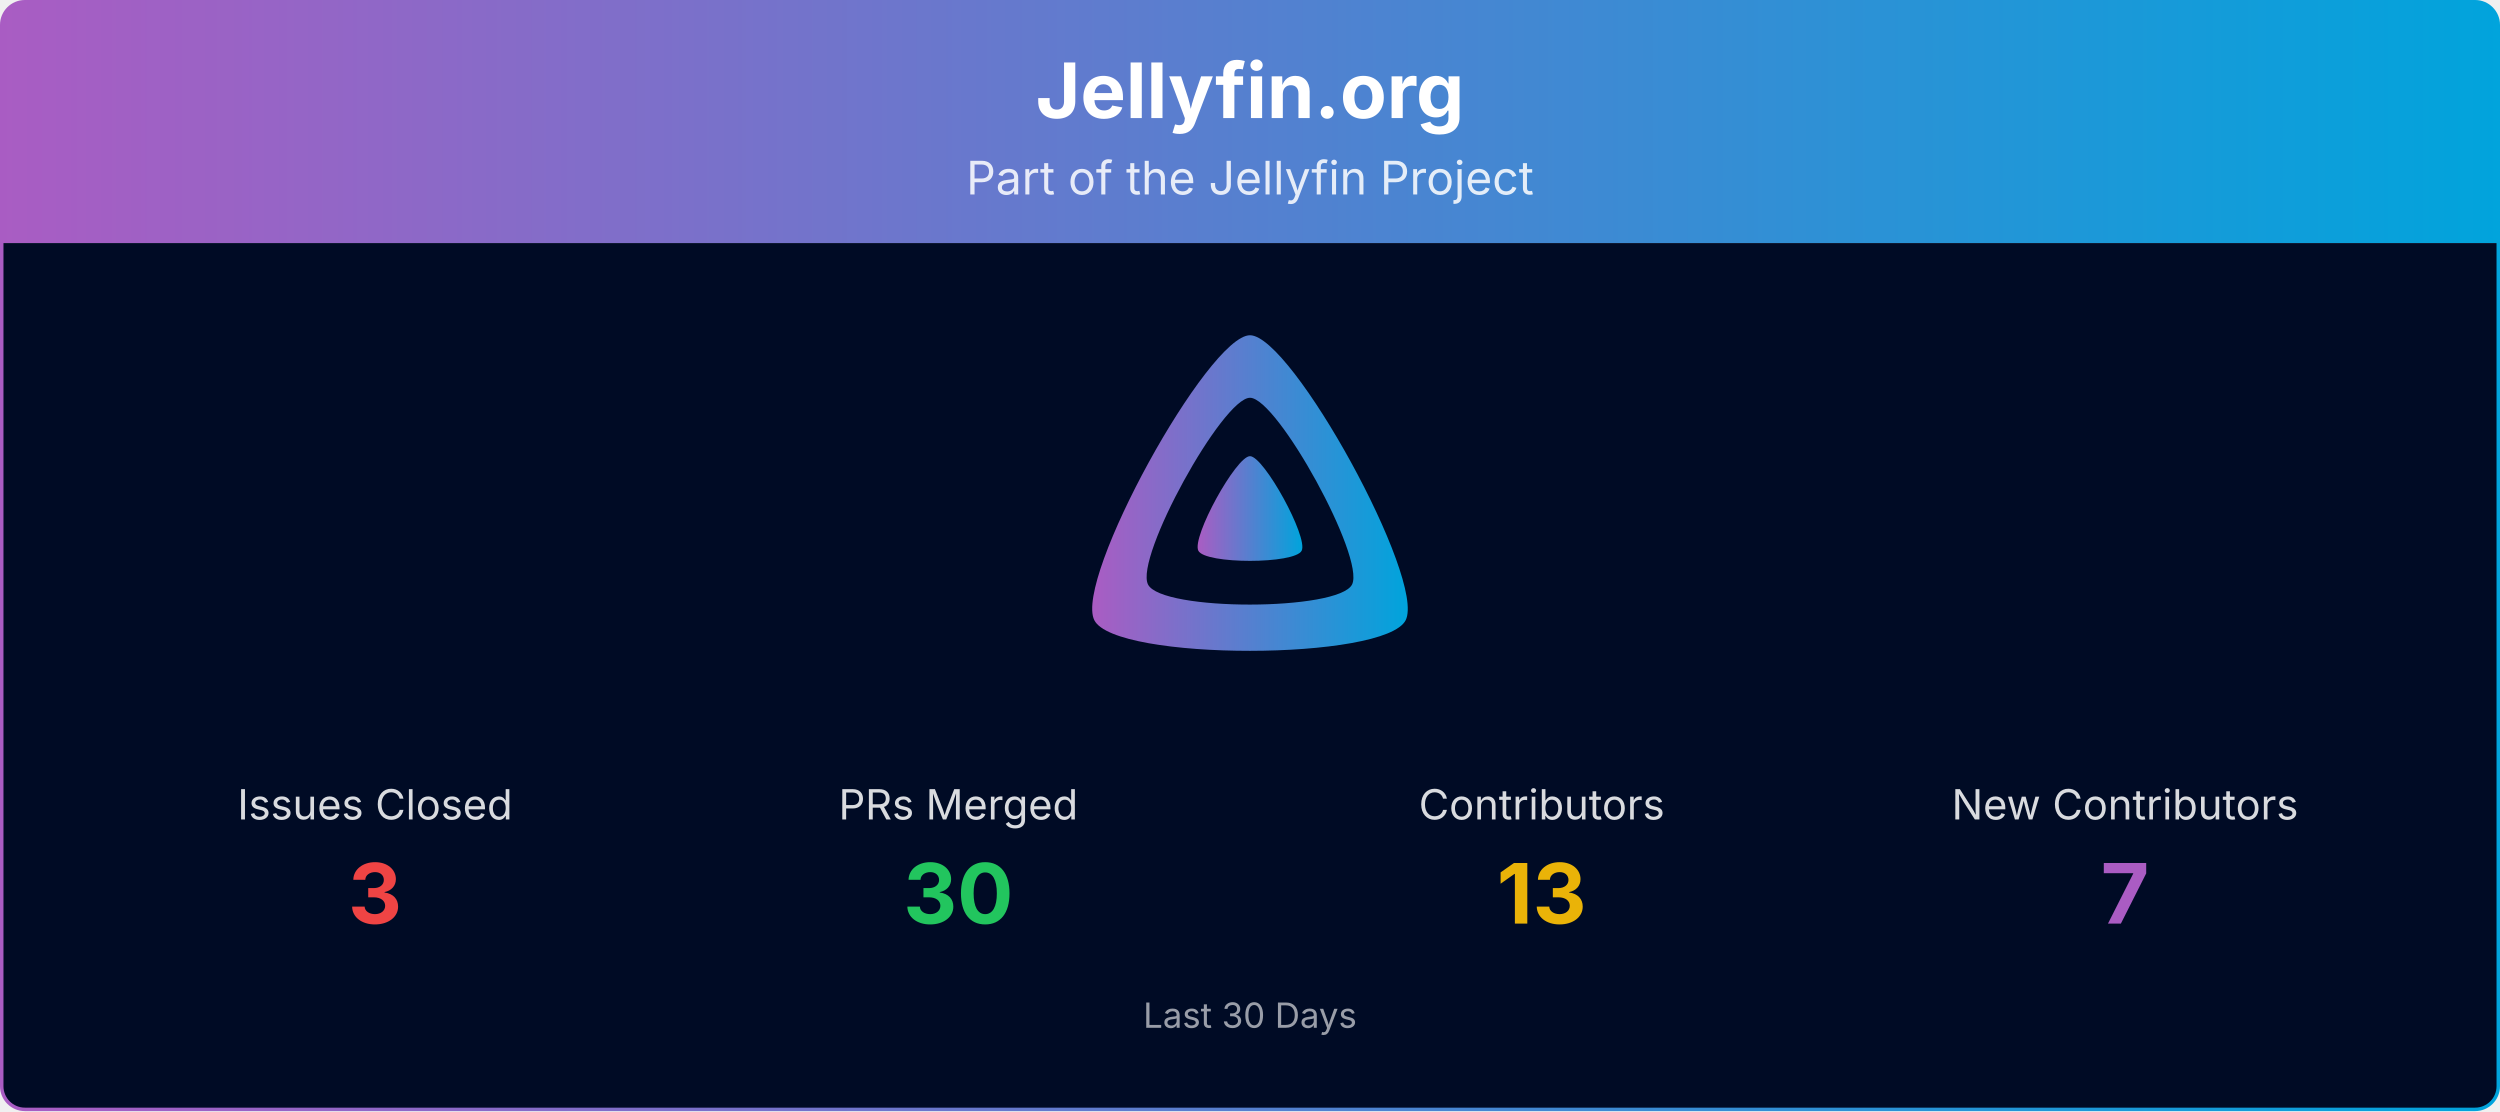
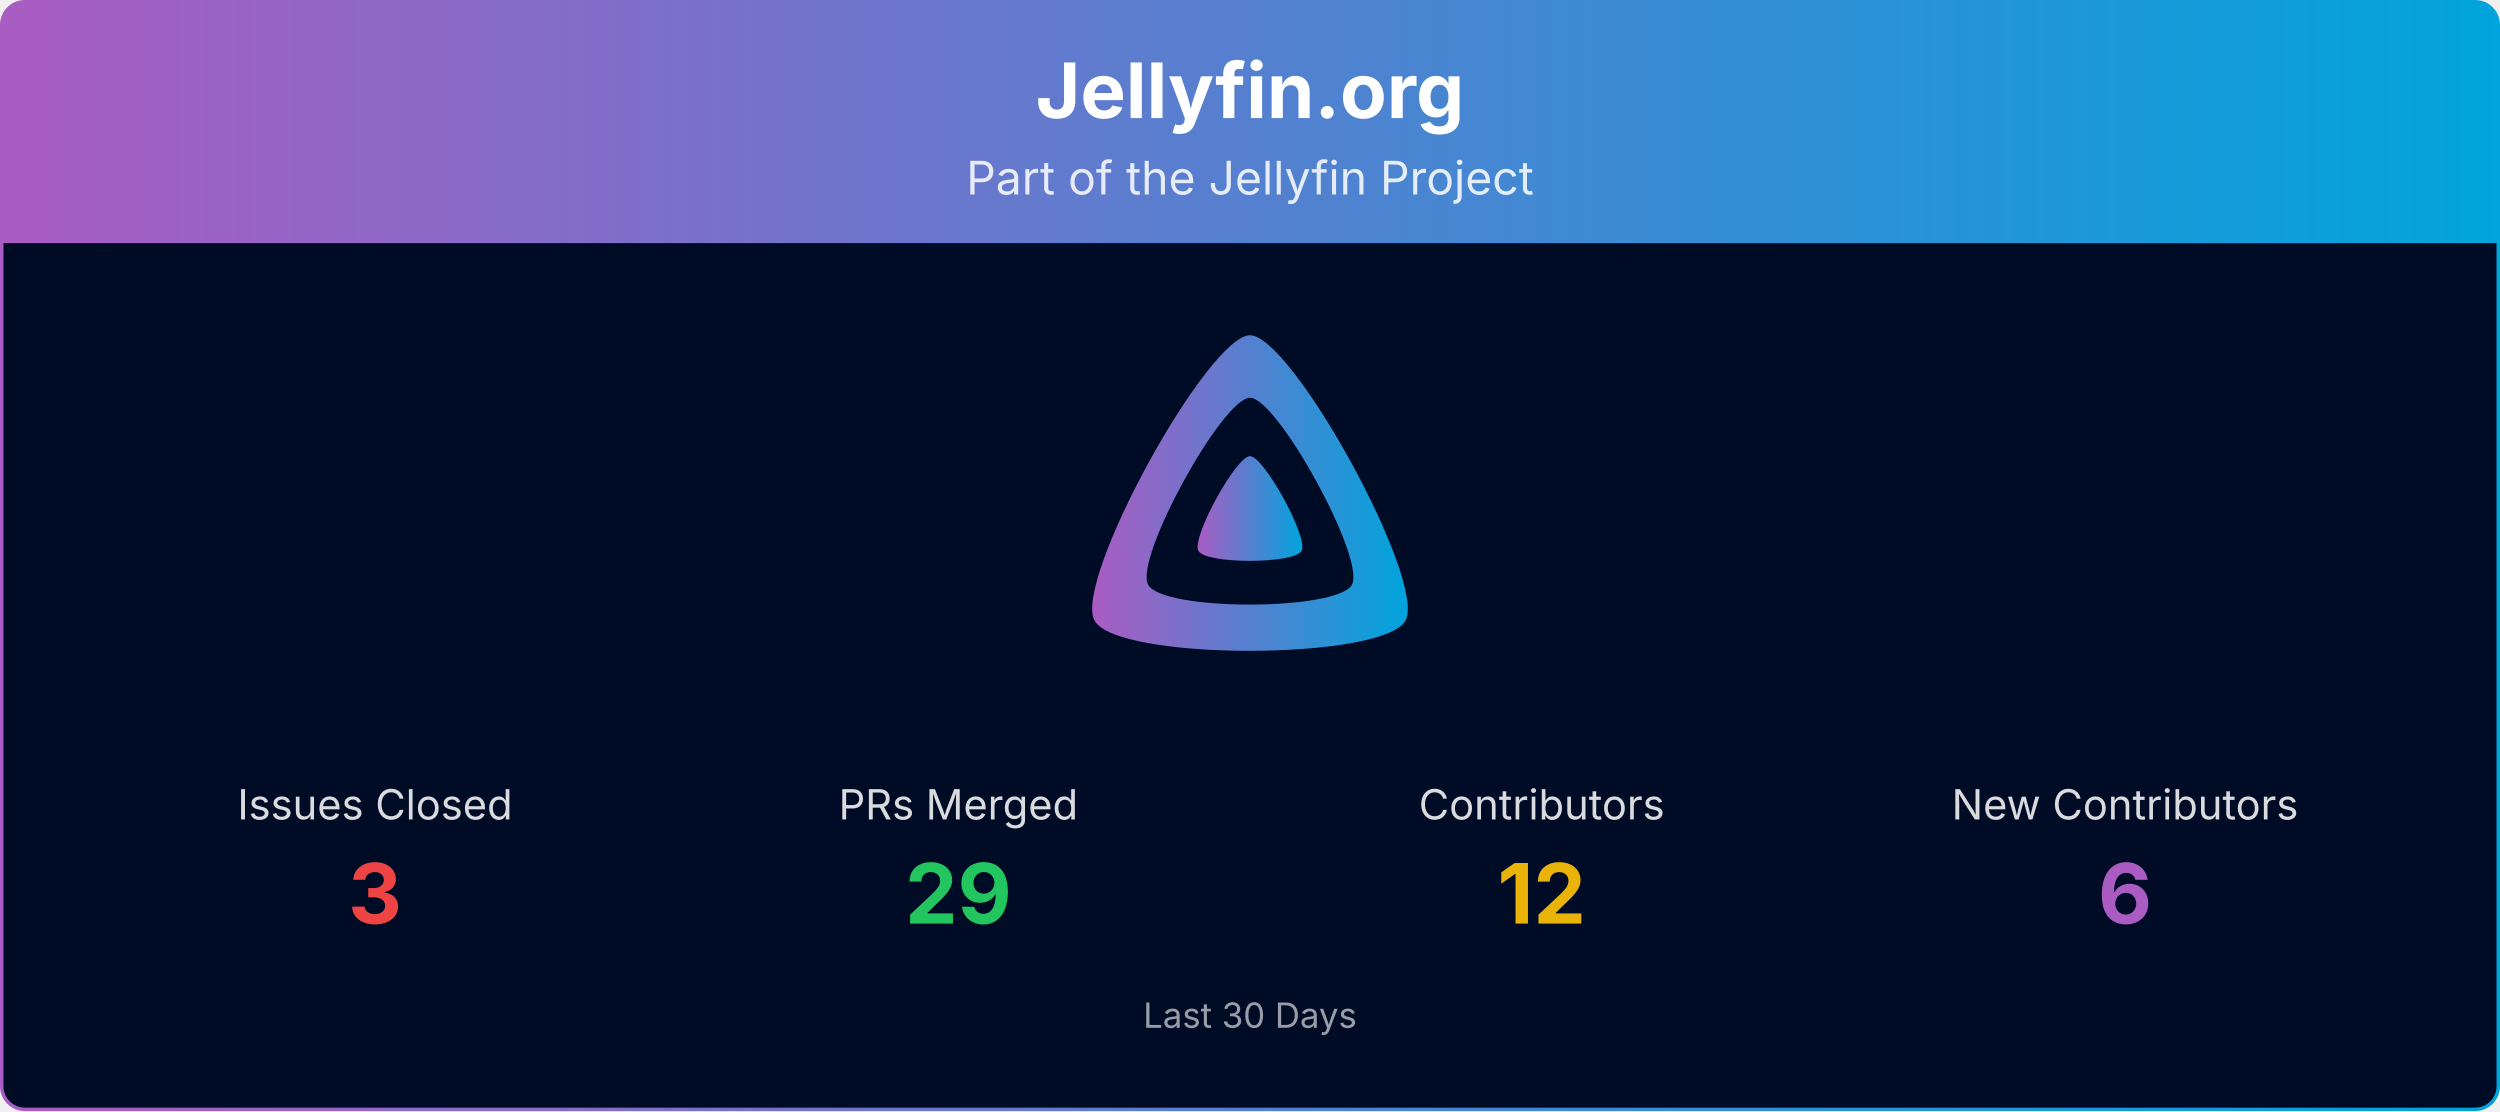
<svg xmlns="http://www.w3.org/2000/svg" viewBox="0 0 1080 480" width="100%" role="img" aria-label="Jellyfin.org">
  <defs>
    <linearGradient id="banner-jellyfin.org-grad" x1="0" y1="0" x2="1" y2="0">
      <stop offset="0%" stop-color="#AA5CC3" />
      <stop offset="100%" stop-color="#00A4DC" />
    </linearGradient>
    <clipPath id="banner-jellyfin.org-grad-clip">
      <rect x="0.75" y="0.75" width="1078.5" height="478.5" rx="10" ry="10" />
    </clipPath>
  </defs>
  <g clip-path="url(#banner-jellyfin.org-grad-clip)">
    <path d="M0.75,10.75 A10.0,10.0 0 0 1 10.75,0.75 L1069.25,0.75 A10.0,10.0 0 0 1 1079.25,10.75 L1079.25,105.00 L0.75,105.00 Z" fill="url(#banner-jellyfin.org-grad)" />
    <text x="540.0" y="51" text-anchor="middle" font-size="33" font-weight="700" font-family="Plus Jakarta Sans, system-ui, -apple-system, Segoe UI, sans-serif" fill="#ffffff">Jellyfin.org</text>
    <text x="540.0" y="84" text-anchor="middle" font-size="20" font-family="Plus Jakarta Sans, system-ui, -apple-system, Segoe UI, sans-serif" fill="#ffffff" opacity="0.85">Part of the Jellyfin Project</text>
    <rect x="0.75" y="105" width="1078.5" height="374.25" fill="#000b25" />
    <g transform="translate(465.00,138.00) scale(0.29297)">
      <path fill="url(#banner-jellyfin.org-grad)" fill-rule="evenodd" d="M256,23.3c-61.6,0-259.8,359.4-229.6,420.1s429.3,60,459.2,0S317.6,23.3,256,23.3zM406.5,390.8c-19.6,39.3-281.1,39.8-300.9,0s110.1-275.3,150.4-275.3S426.1,351.4,406.5,390.8z" />
      <path fill="url(#banner-jellyfin.org-grad)" d="M256,201.6c-20.4,0-86.2,119.3-76.2,139.4s142.5,19.9,152.4,0S276.5,201.6,256,201.6z" />
    </g>
    <text x="162.0" y="354.0" text-anchor="middle" font-size="18" font-family="Plus Jakarta Sans, system-ui, -apple-system, Segoe UI, sans-serif" fill="#ffffff" opacity="0.85">Issues Closed</text>
    <text x="162.0" y="399.0" text-anchor="middle" font-size="36" font-weight="700" font-family="Plus Jakarta Sans, system-ui, -apple-system, Segoe UI, sans-serif" fill="#ef4444">3</text>
    <text x="414.0" y="354.0" text-anchor="middle" font-size="18" font-family="Plus Jakarta Sans, system-ui, -apple-system, Segoe UI, sans-serif" fill="#ffffff" opacity="0.85">PRs Merged</text>
-     <text x="414.0" y="399.0" text-anchor="middle" font-size="36" font-weight="700" font-family="Plus Jakarta Sans, system-ui, -apple-system, Segoe UI, sans-serif" fill="#22c55e">30</text>
+     <text x="414.0" y="399.0" text-anchor="middle" font-size="36" font-weight="700" font-family="Plus Jakarta Sans, system-ui, -apple-system, Segoe UI, sans-serif" fill="#22c55e">29</text>
    <text x="666.0" y="354.0" text-anchor="middle" font-size="18" font-family="Plus Jakarta Sans, system-ui, -apple-system, Segoe UI, sans-serif" fill="#ffffff" opacity="0.85">Contributors</text>
-     <text x="666.0" y="399.0" text-anchor="middle" font-size="36" font-weight="700" font-family="Plus Jakarta Sans, system-ui, -apple-system, Segoe UI, sans-serif" fill="#eab308">13</text>
+     <text x="666.0" y="399.0" text-anchor="middle" font-size="36" font-weight="700" font-family="Plus Jakarta Sans, system-ui, -apple-system, Segoe UI, sans-serif" fill="#eab308">12</text>
    <text x="918.0" y="354.0" text-anchor="middle" font-size="18" font-family="Plus Jakarta Sans, system-ui, -apple-system, Segoe UI, sans-serif" fill="#ffffff" opacity="0.85">New Contributors</text>
-     <text x="918.0" y="399.0" text-anchor="middle" font-size="36" font-weight="700" font-family="Plus Jakarta Sans, system-ui, -apple-system, Segoe UI, sans-serif" fill="#AA5CC3">7</text>
+     <text x="918.0" y="399.0" text-anchor="middle" font-size="36" font-weight="700" font-family="Plus Jakarta Sans, system-ui, -apple-system, Segoe UI, sans-serif" fill="#AA5CC3">6</text>
    <text x="540.0" y="444.0" text-anchor="middle" font-size="15" font-family="Plus Jakarta Sans, system-ui, -apple-system, Segoe UI, sans-serif" fill="#ffffff" opacity="0.6">Last 30 Days</text>
  </g>
  <rect x="0.75" y="0.75" width="1078.5" height="478.5" rx="10" ry="10" fill="none" stroke="url(#banner-jellyfin.org-grad)" stroke-width="1.5" />
</svg>
